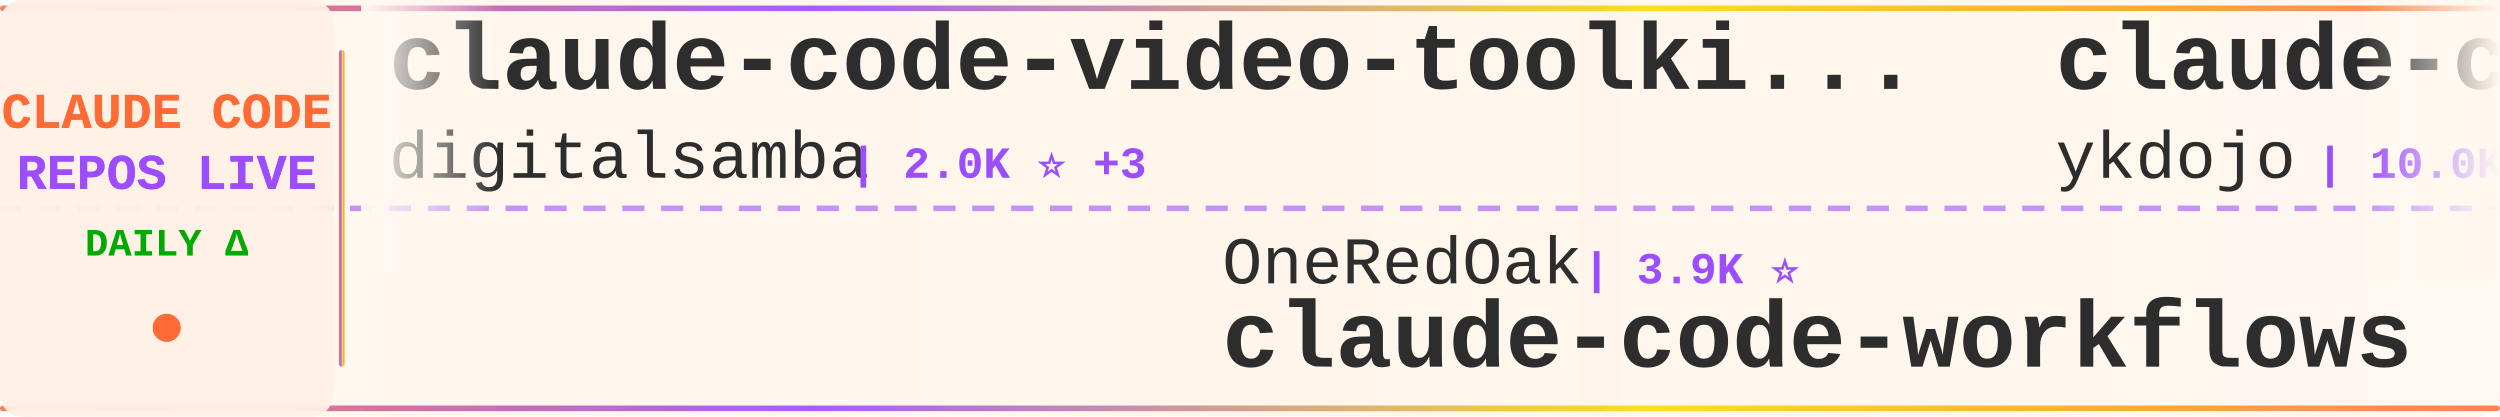
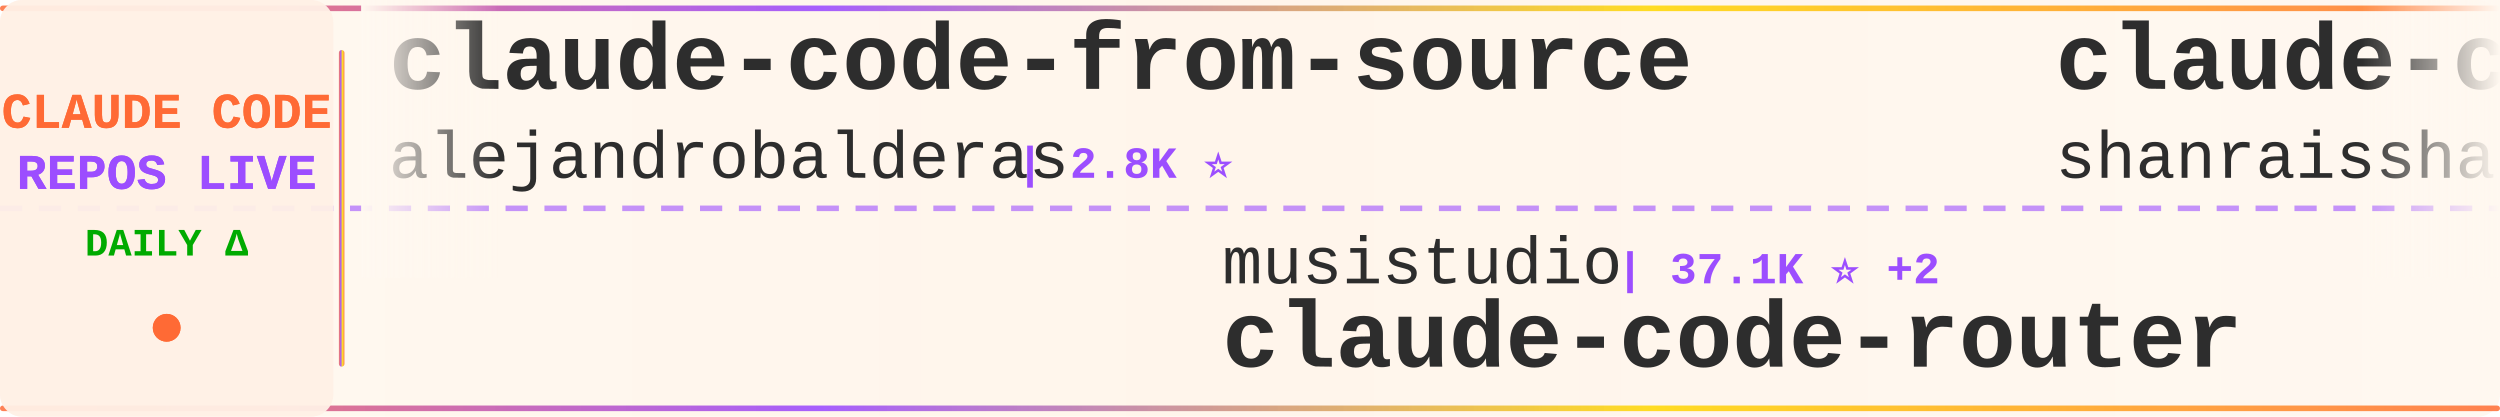
<svg xmlns="http://www.w3.org/2000/svg" width="900" height="150">
  <defs>
    <linearGradient id="tickerBg" x1="0%" y1="0%" x2="100%" y2="0%">
      <stop offset="0%" style="stop-color:#fff8f0;stop-opacity:0.98" />
      <stop offset="50%" style="stop-color:#fff5eb;stop-opacity:1" />
      <stop offset="100%" style="stop-color:#fff8f0;stop-opacity:0.98" />
    </linearGradient>
    <linearGradient id="borderGrad" x1="0%" y1="0%" x2="100%" y2="0%">
      <stop offset="0%" style="stop-color:#FF6B35;stop-opacity:0.85">
        <animate attributeName="stop-opacity" values="0.85;1;0.85" dur="2s" repeatCount="indefinite" />
      </stop>
      <stop offset="33%" style="stop-color:#9C4EFF;stop-opacity:0.9">
        <animate attributeName="stop-opacity" values="0.9;1;0.9" dur="2.2s" repeatCount="indefinite" />
      </stop>
      <stop offset="66%" style="stop-color:#FFD700;stop-opacity:0.85">
        <animate attributeName="stop-opacity" values="0.85;1;0.85" dur="1.8s" repeatCount="indefinite" />
      </stop>
      <stop offset="100%" style="stop-color:#FF6B35;stop-opacity:0.85">
        <animate attributeName="stop-opacity" values="0.85;1;0.85" dur="2s" repeatCount="indefinite" />
      </stop>
    </linearGradient>
    <filter id="textGlow">
      <feGaussianBlur stdDeviation="0.15" result="coloredBlur" />
      <feMerge>
        <feMergeNode in="coloredBlur" />
        <feMergeNode in="SourceGraphic" />
      </feMerge>
    </filter>
    <filter id="metricGlow">
      <feGaussianBlur stdDeviation="0.2" result="coloredBlur" />
      <feMerge>
        <feMergeNode in="coloredBlur" />
        <feMergeNode in="SourceGraphic" />
      </feMerge>
    </filter>
    <linearGradient id="leftFade" x1="0%" y1="0%" x2="100%" y2="0%">
      <stop offset="0%" style="stop-color:#fff8f0;stop-opacity:1" />
      <stop offset="100%" style="stop-color:#fff8f0;stop-opacity:0" />
    </linearGradient>
    <linearGradient id="rightFade" x1="0%" y1="0%" x2="100%" y2="0%">
      <stop offset="0%" style="stop-color:#fff8f0;stop-opacity:0" />
      <stop offset="100%" style="stop-color:#fff8f0;stop-opacity:1" />
    </linearGradient>
  </defs>
  <rect width="900" height="150" fill="url(#tickerBg)" rx="8" />
  <rect x="0" y="2" width="900" height="2" fill="url(#borderGrad)" rx="1" />
  <rect x="0" y="146" width="900" height="2" fill="url(#borderGrad)" rx="1" />
  <line x1="0" y1="75" x2="900" y2="75" stroke="#9C4EFF" stroke-width="2" stroke-dasharray="8 6" opacity="0.6" />
  <rect x="0" y="0" width="120" height="150" fill="#fff0e6" opacity="0.95" rx="8" />
  <text x="60" y="46" font-family="'Courier New', monospace" font-size="18" font-weight="bold" fill="#FF6B35" text-anchor="middle" filter="url(#textGlow)">
    CLAUDE CODE
  </text>
  <text x="60" y="68" font-family="'Courier New', monospace" font-size="18" font-weight="bold" fill="#9C4EFF" text-anchor="middle" filter="url(#textGlow)">
    REPOS LIVE
  </text>
  <text x="60" y="92" font-family="'Courier New', monospace" font-size="14" font-weight="bold" fill="#00aa00" text-anchor="middle">
    DAILY Δ
  </text>
  <circle cx="60" cy="118" r="5" fill="#FF6B35" filter="url(#metricGlow)">
    <animate attributeName="r" values="4;6;4" dur="1.5s" repeatCount="indefinite" />
    <animate attributeName="opacity" values="0.6;1;0.6" dur="1.5s" repeatCount="indefinite" />
  </circle>
  <rect x="122" y="18" width="2" height="114" fill="url(#borderGrad)" rx="1" />
  <clipPath id="tickerClip">
    <rect x="130" y="0" width="770" height="150" />
  </clipPath>
  <g clip-path="url(#tickerClip)">
    <g id="tickerItems">
      <animateTransform attributeName="transform" attributeType="XML" type="translate" from="0 0" to="-3000 0" dur="54s" repeatCount="indefinite" />
      <g transform="translate(0, 0)">
-         <text x="140" y="32" font-family="'Courier New', monospace" font-size="34" font-weight="bold" fill="#2d2d2d">claude-code-video-toolki...</text>
-         <text x="140" y="64" font-family="'Courier New', monospace" font-size="24" font-weight="normal" fill="#2d2d2d" opacity="1.0">digitalsamba</text>
-         <text x="306" y="64" font-family="'Courier New', monospace" font-size="16" font-weight="bold" fill="#9C4EFF"> | 2.0K ⭐ +3</text>
+         <text x="140" y="32" font-family="'Courier New', monospace" font-size="34" font-weight="bold" fill="#2d2d2d">claude-code-from-source</text>
+         <text x="140" y="64" font-family="'Courier New', monospace" font-size="24" font-weight="normal" fill="#2d2d2d" opacity="1.0">alejandrobalderas</text>
+         <text x="366" y="64" font-family="'Courier New', monospace" font-size="16" font-weight="bold" fill="#9C4EFF"> | 2.8K ⭐</text>
      </g>
      <g transform="translate(300, 0)">
-         <text x="140" y="102" font-family="'Courier New', monospace" font-size="24" font-weight="normal" fill="#2d2d2d" opacity="1.0">OneRedOak</text>
-         <text x="270" y="102" font-family="'Courier New', monospace" font-size="16" font-weight="bold" fill="#9C4EFF"> | 3.9K ⭐</text>
-         <text x="140" y="132" font-family="'Courier New', monospace" font-size="34" font-weight="bold" fill="#2d2d2d">claude-code-workflows</text>
+         <text x="140" y="102" font-family="'Courier New', monospace" font-size="24" font-weight="normal" fill="#2d2d2d" opacity="1.0">musistudio</text>
+         <text x="282" y="102" font-family="'Courier New', monospace" font-size="16" font-weight="bold" fill="#9C4EFF"> | 37.1K ⭐ +2</text>
+         <text x="140" y="132" font-family="'Courier New', monospace" font-size="34" font-weight="bold" fill="#2d2d2d">claude-code-router</text>
      </g>
      <g transform="translate(600, 0)">
-         <text x="140" y="32" font-family="'Courier New', monospace" font-size="34" font-weight="bold" fill="#2d2d2d">claude-code-tips</text>
-         <text x="140" y="64" font-family="'Courier New', monospace" font-size="24" font-weight="normal" fill="#2d2d2d" opacity="1.0">ykdojo</text>
-         <text x="234" y="64" font-family="'Courier New', monospace" font-size="16" font-weight="bold" fill="#9C4EFF"> | 10.0K ⭐ +2</text>
+         <text x="140" y="32" font-family="'Courier New', monospace" font-size="34" font-weight="bold" fill="#2d2d2d">claude-code-best-practic...</text>
+         <text x="140" y="64" font-family="'Courier New', monospace" font-size="24" font-weight="normal" fill="#2d2d2d" opacity="1.0">shanraisshan</text>
+         <text x="306" y="64" font-family="'Courier New', monospace" font-size="16" font-weight="bold" fill="#9C4EFF"> | 65.6K ⭐ +3</text>
      </g>
      <g transform="translate(900, 0)">
-         <text x="140" y="102" font-family="'Courier New', monospace" font-size="24" font-weight="normal" fill="#2d2d2d" opacity="1.0">shareAI-lab</text>
-         <text x="294" y="102" font-family="'Courier New', monospace" font-size="16" font-weight="bold" fill="#9C4EFF"> | 76.1K ⭐ +7</text>
-         <text x="140" y="132" font-family="'Courier New', monospace" font-size="34" font-weight="bold" fill="#2d2d2d">learn-claude-code</text>
+         <text x="140" y="102" font-family="'Courier New', monospace" font-size="24" font-weight="normal" fill="#2d2d2d" opacity="1.0">zstmfhy</text>
+         <text x="246" y="102" font-family="'Courier New', monospace" font-size="16" font-weight="bold" fill="#9C4EFF"> | 189 ⭐</text>
+         <text x="140" y="132" font-family="'Courier New', monospace" font-size="34" font-weight="bold" fill="#2d2d2d">Claude-code</text>
      </g>
      <g transform="translate(1200, 0)">
-         <text x="140" y="32" font-family="'Courier New', monospace" font-size="34" font-weight="bold" fill="#2d2d2d">Claude-code</text>
-         <text x="140" y="64" font-family="'Courier New', monospace" font-size="24" font-weight="normal" fill="#2d2d2d" opacity="1.0">zstmfhy</text>
-         <text x="246" y="64" font-family="'Courier New', monospace" font-size="16" font-weight="bold" fill="#9C4EFF"> | 189 ⭐</text>
+         <text x="140" y="32" font-family="'Courier New', monospace" font-size="34" font-weight="bold" fill="#2d2d2d">claude-code-webui</text>
+         <text x="140" y="64" font-family="'Courier New', monospace" font-size="24" font-weight="normal" fill="#2d2d2d" opacity="1.0">sugyan</text>
+         <text x="234" y="64" font-family="'Courier New', monospace" font-size="16" font-weight="bold" fill="#9C4EFF"> | 1.1K ⭐</text>
      </g>
      <g transform="translate(1500, 0)">
-         <text x="140" y="102" font-family="'Courier New', monospace" font-size="24" font-weight="normal" fill="#2d2d2d" opacity="1.0">Yeachan-Heo</text>
-         <text x="294" y="102" font-family="'Courier New', monospace" font-size="16" font-weight="bold" fill="#9C4EFF"> | 39.0K ⭐ +2</text>
-         <text x="140" y="132" font-family="'Courier New', monospace" font-size="34" font-weight="bold" fill="#2d2d2d">oh-my-claudecode</text>
+         <text x="140" y="102" font-family="'Courier New', monospace" font-size="24" font-weight="normal" fill="#2d2d2d" opacity="1.0">hangsman</text>
+         <text x="258" y="102" font-family="'Courier New', monospace" font-size="16" font-weight="bold" fill="#9C4EFF"> | 792 ⭐</text>
+         <text x="140" y="132" font-family="'Courier New', monospace" font-size="34" font-weight="bold" fill="#2d2d2d">claude-code-source</text>
      </g>
      <g transform="translate(1800, 0)">
-         <text x="140" y="32" font-family="'Courier New', monospace" font-size="34" font-weight="bold" fill="#2d2d2d">claude-code-source-build</text>
-         <text x="140" y="64" font-family="'Courier New', monospace" font-size="24" font-weight="normal" fill="#2d2d2d" opacity="1.0">andrew-kramer-inno</text>
-         <text x="378" y="64" font-family="'Courier New', monospace" font-size="16" font-weight="bold" fill="#9C4EFF"> | 596 ⭐</text>
+         <text x="140" y="32" font-family="'Courier New', monospace" font-size="34" font-weight="bold" fill="#2d2d2d">claude-code-reverse</text>
+         <text x="140" y="64" font-family="'Courier New', monospace" font-size="24" font-weight="normal" fill="#2d2d2d" opacity="1.0">Yuyz0112</text>
+         <text x="258" y="64" font-family="'Courier New', monospace" font-size="16" font-weight="bold" fill="#9C4EFF"> | 2.4K ⭐</text>
      </g>
      <g transform="translate(2100, 0)">
-         <text x="140" y="102" font-family="'Courier New', monospace" font-size="24" font-weight="normal" fill="#2d2d2d" opacity="1.0">Windy3f3f3f3f</text>
-         <text x="318" y="102" font-family="'Courier New', monospace" font-size="16" font-weight="bold" fill="#9C4EFF"> | 2.6K ⭐</text>
-         <text x="140" y="132" font-family="'Courier New', monospace" font-size="34" font-weight="bold" fill="#2d2d2d">claude-code-from-scratch</text>
+         <text x="140" y="102" font-family="'Courier New', monospace" font-size="24" font-weight="normal" fill="#2d2d2d" opacity="1.0">pedrohcgs</text>
+         <text x="270" y="102" font-family="'Courier New', monospace" font-size="16" font-weight="bold" fill="#9C4EFF"> | 1.6K ⭐</text>
+         <text x="140" y="132" font-family="'Courier New', monospace" font-size="34" font-weight="bold" fill="#2d2d2d">claude-code-my-workflow</text>
      </g>
      <g transform="translate(2400, 0)">
+         <text x="140" y="32" font-family="'Courier New', monospace" font-size="34" font-weight="bold" fill="#2d2d2d">claude-code-security-rev...</text>
+         <text x="140" y="64" font-family="'Courier New', monospace" font-size="24" font-weight="normal" fill="#2d2d2d" opacity="1.0">anthropics</text>
+         <text x="282" y="64" font-family="'Courier New', monospace" font-size="16" font-weight="bold" fill="#9C4EFF"> | 6.2K ⭐ +2</text>
+       </g>
+       <g transform="translate(2700, 0)">
+         <text x="140" y="102" font-family="'Courier New', monospace" font-size="24" font-weight="normal" fill="#2d2d2d" opacity="1.0">andrew-kramer-inno</text>
+         <text x="378" y="102" font-family="'Courier New', monospace" font-size="16" font-weight="bold" fill="#9C4EFF"> | 596 ⭐</text>
+         <text x="140" y="132" font-family="'Courier New', monospace" font-size="34" font-weight="bold" fill="#2d2d2d">claude-code-source-build</text>
+       </g>
+       <g transform="translate(3000, 0)">
+         <text x="140" y="32" font-family="'Courier New', monospace" font-size="34" font-weight="bold" fill="#2d2d2d">claude-code-from-source</text>
+         <text x="140" y="64" font-family="'Courier New', monospace" font-size="24" font-weight="normal" fill="#2d2d2d" opacity="1.0">alejandrobalderas</text>
+         <text x="366" y="64" font-family="'Courier New', monospace" font-size="16" font-weight="bold" fill="#9C4EFF"> | 2.8K ⭐</text>
+       </g>
+       <g transform="translate(3300, 0)">
+         <text x="140" y="102" font-family="'Courier New', monospace" font-size="24" font-weight="normal" fill="#2d2d2d" opacity="1.0">musistudio</text>
+         <text x="282" y="102" font-family="'Courier New', monospace" font-size="16" font-weight="bold" fill="#9C4EFF"> | 37.1K ⭐ +2</text>
+         <text x="140" y="132" font-family="'Courier New', monospace" font-size="34" font-weight="bold" fill="#2d2d2d">claude-code-router</text>
+       </g>
+       <g transform="translate(3600, 0)">
        <text x="140" y="32" font-family="'Courier New', monospace" font-size="34" font-weight="bold" fill="#2d2d2d">claude-code-best-practic...</text>
        <text x="140" y="64" font-family="'Courier New', monospace" font-size="24" font-weight="normal" fill="#2d2d2d" opacity="1.0">shanraisshan</text>
-         <text x="306" y="64" font-family="'Courier New', monospace" font-size="16" font-weight="bold" fill="#9C4EFF"> | 65.6K ⭐ +5</text>
-       </g>
-       <g transform="translate(2700, 0)">
-         <text x="140" y="102" font-family="'Courier New', monospace" font-size="24" font-weight="normal" fill="#2d2d2d" opacity="1.0">Windy3f3f3f3f</text>
-         <text x="318" y="102" font-family="'Courier New', monospace" font-size="16" font-weight="bold" fill="#9C4EFF"> | 3.6K ⭐ +1</text>
-         <text x="140" y="132" font-family="'Courier New', monospace" font-size="34" font-weight="bold" fill="#2d2d2d">how-claude-code-works</text>
-       </g>
-       <g transform="translate(3000, 0)">
-         <text x="140" y="32" font-family="'Courier New', monospace" font-size="34" font-weight="bold" fill="#2d2d2d">claude-code-video-toolki...</text>
-         <text x="140" y="64" font-family="'Courier New', monospace" font-size="24" font-weight="normal" fill="#2d2d2d" opacity="1.0">digitalsamba</text>
-         <text x="306" y="64" font-family="'Courier New', monospace" font-size="16" font-weight="bold" fill="#9C4EFF"> | 2.0K ⭐ +3</text>
-       </g>
-       <g transform="translate(3300, 0)">
-         <text x="140" y="102" font-family="'Courier New', monospace" font-size="24" font-weight="normal" fill="#2d2d2d" opacity="1.0">OneRedOak</text>
-         <text x="270" y="102" font-family="'Courier New', monospace" font-size="16" font-weight="bold" fill="#9C4EFF"> | 3.9K ⭐</text>
-         <text x="140" y="132" font-family="'Courier New', monospace" font-size="34" font-weight="bold" fill="#2d2d2d">claude-code-workflows</text>
-       </g>
-       <g transform="translate(3600, 0)">
-         <text x="140" y="32" font-family="'Courier New', monospace" font-size="34" font-weight="bold" fill="#2d2d2d">claude-code-tips</text>
-         <text x="140" y="64" font-family="'Courier New', monospace" font-size="24" font-weight="normal" fill="#2d2d2d" opacity="1.0">ykdojo</text>
-         <text x="234" y="64" font-family="'Courier New', monospace" font-size="16" font-weight="bold" fill="#9C4EFF"> | 10.0K ⭐ +2</text>
+         <text x="306" y="64" font-family="'Courier New', monospace" font-size="16" font-weight="bold" fill="#9C4EFF"> | 65.6K ⭐ +3</text>
      </g>
      <g transform="translate(3900, 0)">
-         <text x="140" y="102" font-family="'Courier New', monospace" font-size="24" font-weight="normal" fill="#2d2d2d" opacity="1.0">shareAI-lab</text>
-         <text x="294" y="102" font-family="'Courier New', monospace" font-size="16" font-weight="bold" fill="#9C4EFF"> | 76.1K ⭐ +7</text>
-         <text x="140" y="132" font-family="'Courier New', monospace" font-size="34" font-weight="bold" fill="#2d2d2d">learn-claude-code</text>
+         <text x="140" y="102" font-family="'Courier New', monospace" font-size="24" font-weight="normal" fill="#2d2d2d" opacity="1.0">zstmfhy</text>
+         <text x="246" y="102" font-family="'Courier New', monospace" font-size="16" font-weight="bold" fill="#9C4EFF"> | 189 ⭐</text>
+         <text x="140" y="132" font-family="'Courier New', monospace" font-size="34" font-weight="bold" fill="#2d2d2d">Claude-code</text>
      </g>
    </g>
  </g>
  <rect x="130" y="0" width="50" height="100" fill="url(#leftFade)" />
  <rect x="850" y="0" width="50" height="100" fill="url(#rightFade)" />
</svg>
